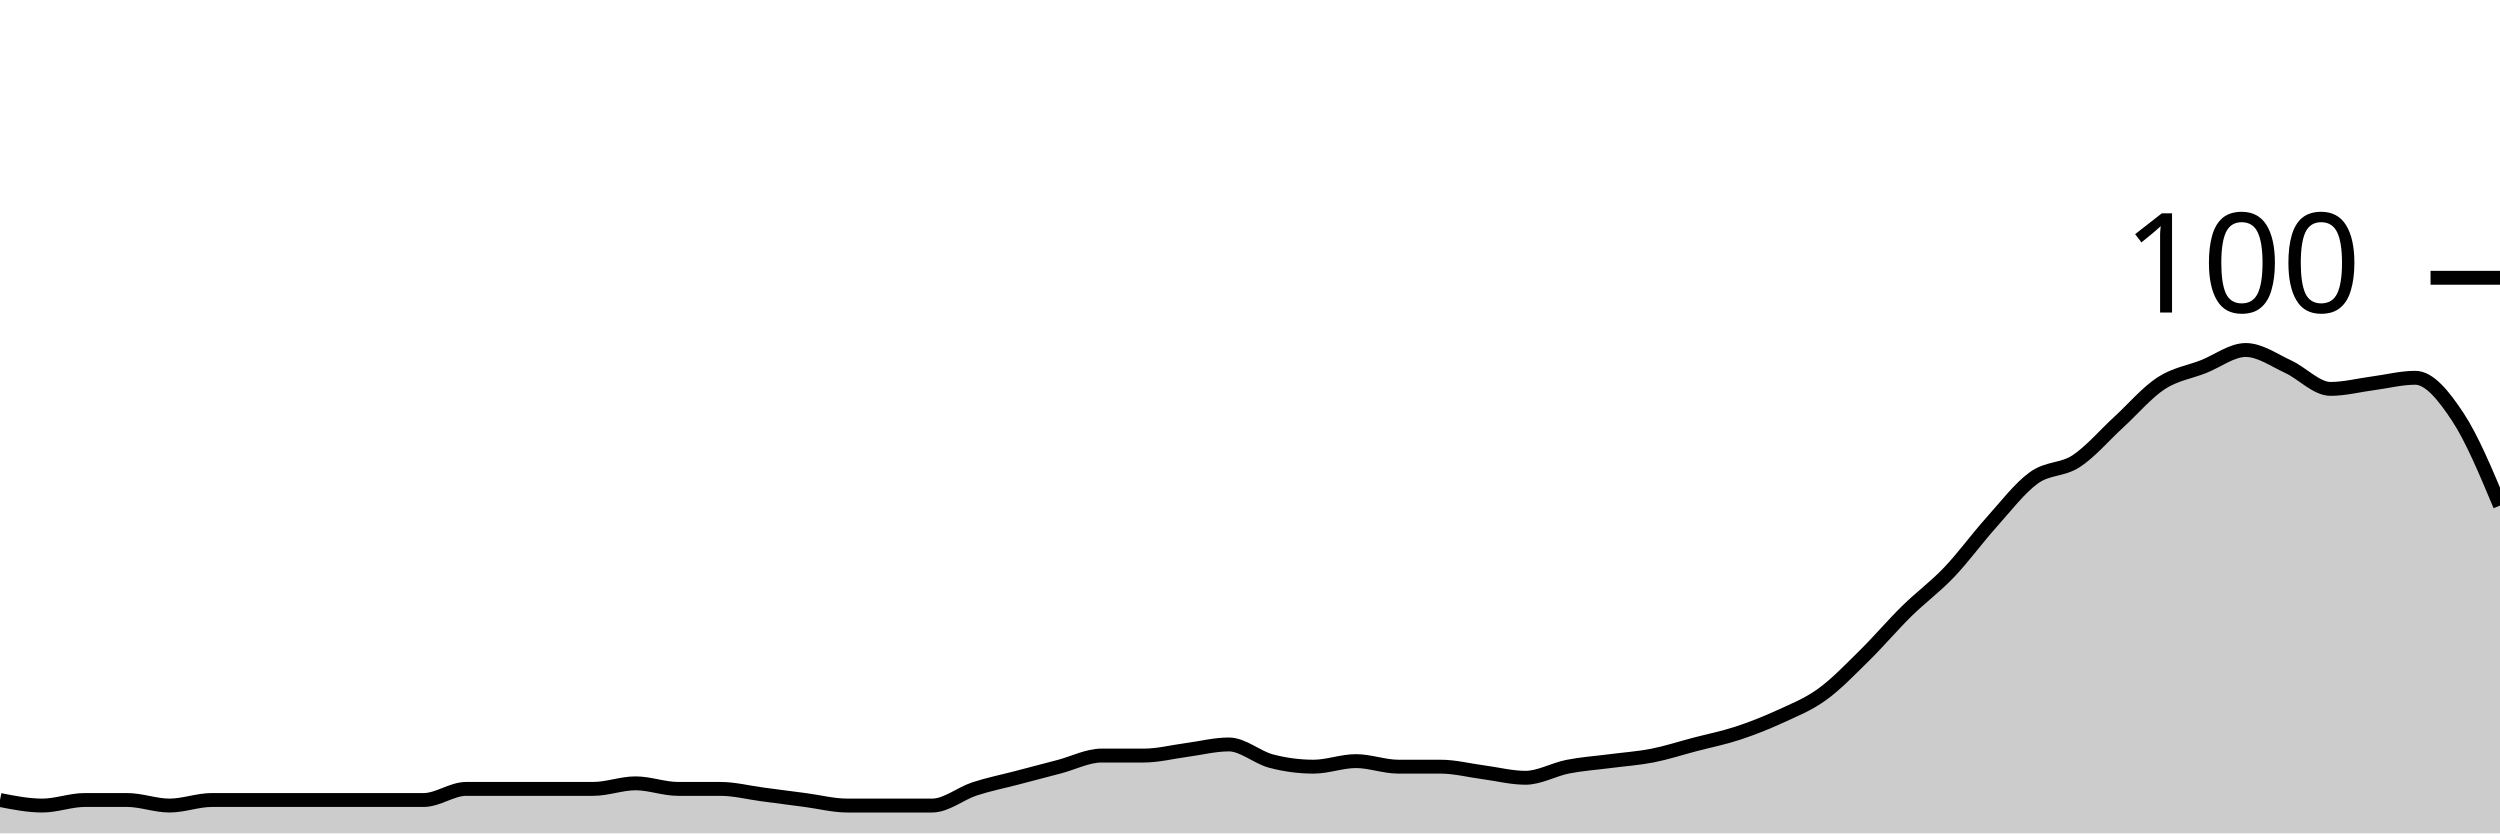
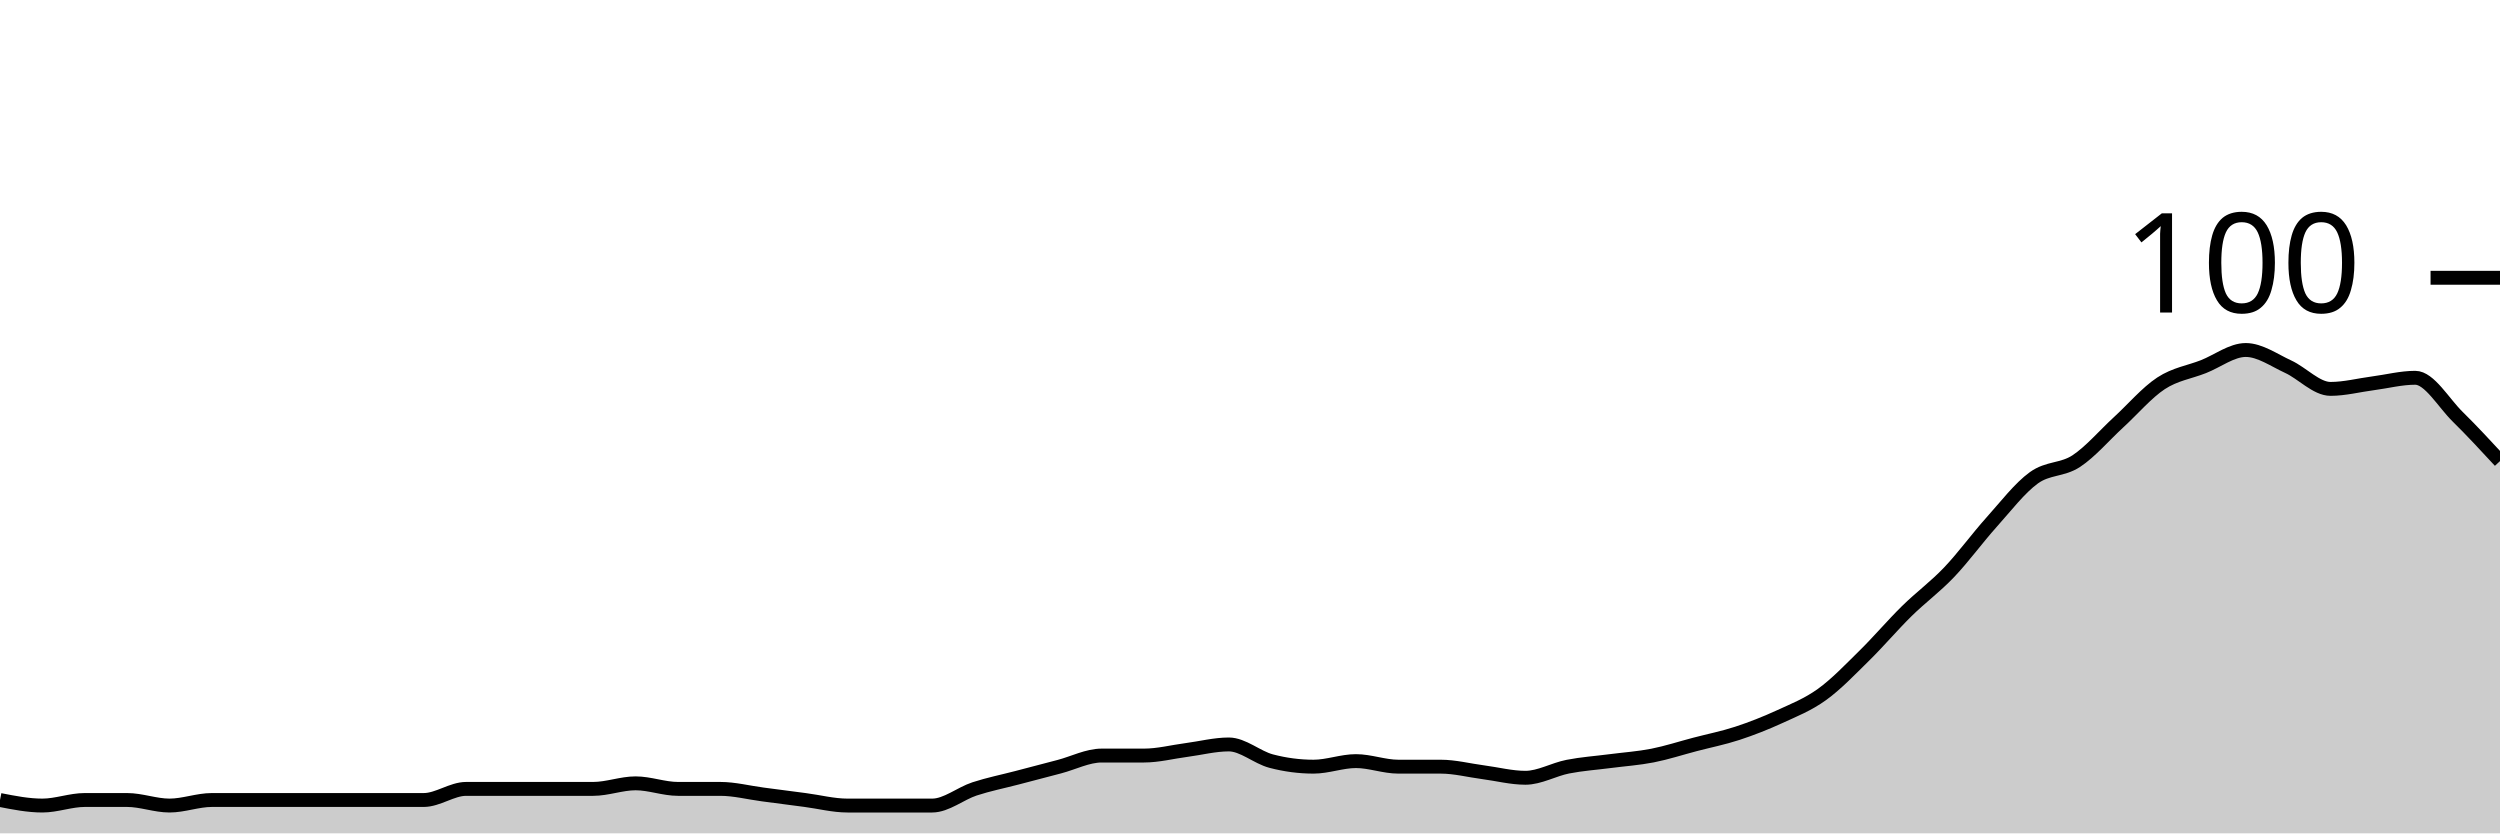
<svg xmlns="http://www.w3.org/2000/svg" viewBox="0 0 180 60">
  <g transform="translate(0,20)">
-     <path class="area" fill="rgba(0, 0, 0, 0.2)" d="M0,37.6C1.017,37.8,2.034,38,3.051,38C4.068,38,5.085,37.6,6.102,37.6C7.119,37.6,8.136,37.6,9.153,37.6C10.169,37.6,11.186,38,12.203,38C13.22,38,14.237,37.6,15.254,37.6C16.271,37.6,17.288,37.6,18.305,37.6C19.322,37.6,20.339,37.6,21.356,37.6C22.373,37.6,23.39,37.6,24.407,37.6C25.424,37.6,26.441,37.6,27.458,37.6C28.475,37.6,29.492,37.6,30.508,37.6C31.525,37.6,32.542,36.8,33.559,36.8C34.576,36.8,35.593,36.8,36.61,36.8C37.627,36.8,38.644,36.8,39.661,36.8C40.678,36.8,41.695,36.8,42.712,36.8C43.729,36.8,44.746,36.4,45.763,36.4C46.78,36.4,47.797,36.8,48.814,36.8C49.831,36.8,50.847,36.8,51.864,36.8C52.881,36.8,53.898,37.067,54.915,37.2C55.932,37.333,56.949,37.467,57.966,37.6C58.983,37.733,60,38,61.017,38C62.034,38,63.051,38,64.068,38C65.085,38,66.102,38,67.119,38C68.136,38,69.153,37.133,70.169,36.8C71.186,36.467,72.203,36.267,73.22,36C74.237,35.733,75.254,35.467,76.271,35.2C77.288,34.933,78.305,34.4,79.322,34.4C80.339,34.4,81.356,34.4,82.373,34.4C83.39,34.4,84.407,34.133,85.424,34C86.441,33.867,87.458,33.6,88.475,33.6C89.492,33.6,90.508,34.533,91.525,34.8C92.542,35.067,93.559,35.2,94.576,35.2C95.593,35.2,96.61,34.8,97.627,34.8C98.644,34.8,99.661,35.2,100.678,35.2C101.695,35.2,102.712,35.2,103.729,35.2C104.746,35.2,105.763,35.467,106.78,35.6C107.797,35.733,108.814,36,109.831,36C110.847,36,111.864,35.4,112.881,35.2C113.898,35,114.915,34.933,115.932,34.8C116.949,34.667,117.966,34.6,118.983,34.4C120,34.2,121.017,33.867,122.034,33.6C123.051,33.333,124.068,33.133,125.085,32.8C126.102,32.467,127.119,32.067,128.136,31.6C129.153,31.133,130.169,30.733,131.186,30C132.203,29.267,133.22,28.2,134.237,27.2C135.254,26.2,136.271,25,137.288,24C138.305,23,139.322,22.267,140.339,21.2C141.356,20.133,142.373,18.733,143.39,17.6C144.407,16.467,145.424,15.133,146.441,14.4C147.458,13.667,148.475,13.867,149.492,13.2C150.508,12.533,151.525,11.333,152.542,10.4C153.559,9.467,154.576,8.267,155.593,7.6C156.61,6.933,157.627,6.8,158.644,6.4C159.661,6,160.678,5.2,161.695,5.2C162.712,5.2,163.729,5.933,164.746,6.4C165.763,6.867,166.78,8,167.797,8C168.814,8,169.831,7.733,170.847,7.6C171.864,7.467,172.881,7.2,173.898,7.2C174.915,7.2,175.932,8.467,176.949,10C177.966,11.533,178.983,13.967,180,16.4L180,40C178.983,40,177.966,40,176.949,40C175.932,40,174.915,40,173.898,40C172.881,40,171.864,40,170.847,40C169.831,40,168.814,40,167.797,40C166.78,40,165.763,40,164.746,40C163.729,40,162.712,40,161.695,40C160.678,40,159.661,40,158.644,40C157.627,40,156.61,40,155.593,40C154.576,40,153.559,40,152.542,40C151.525,40,150.508,40,149.492,40C148.475,40,147.458,40,146.441,40C145.424,40,144.407,40,143.39,40C142.373,40,141.356,40,140.339,40C139.322,40,138.305,40,137.288,40C136.271,40,135.254,40,134.237,40C133.22,40,132.203,40,131.186,40C130.169,40,129.153,40,128.136,40C127.119,40,126.102,40,125.085,40C124.068,40,123.051,40,122.034,40C121.017,40,120,40,118.983,40C117.966,40,116.949,40,115.932,40C114.915,40,113.898,40,112.881,40C111.864,40,110.847,40,109.831,40C108.814,40,107.797,40,106.78,40C105.763,40,104.746,40,103.729,40C102.712,40,101.695,40,100.678,40C99.661,40,98.644,40,97.627,40C96.61,40,95.593,40,94.576,40C93.559,40,92.542,40,91.525,40C90.508,40,89.492,40,88.475,40C87.458,40,86.441,40,85.424,40C84.407,40,83.39,40,82.373,40C81.356,40,80.339,40,79.322,40C78.305,40,77.288,40,76.271,40C75.254,40,74.237,40,73.22,40C72.203,40,71.186,40,70.169,40C69.153,40,68.136,40,67.119,40C66.102,40,65.085,40,64.068,40C63.051,40,62.034,40,61.017,40C60,40,58.983,40,57.966,40C56.949,40,55.932,40,54.915,40C53.898,40,52.881,40,51.864,40C50.847,40,49.831,40,48.814,40C47.797,40,46.78,40,45.763,40C44.746,40,43.729,40,42.712,40C41.695,40,40.678,40,39.661,40C38.644,40,37.627,40,36.61,40C35.593,40,34.576,40,33.559,40C32.542,40,31.525,40,30.508,40C29.492,40,28.475,40,27.458,40C26.441,40,25.424,40,24.407,40C23.39,40,22.373,40,21.356,40C20.339,40,19.322,40,18.305,40C17.288,40,16.271,40,15.254,40C14.237,40,13.22,40,12.203,40C11.186,40,10.169,40,9.153,40C8.136,40,7.119,40,6.102,40C5.085,40,4.068,40,3.051,40C2.034,40,1.017,40,0,40Z" />
-     <path class="line" stroke="black" fill="none" d="M0,37.6C1.017,37.8,2.034,38,3.051,38C4.068,38,5.085,37.6,6.102,37.6C7.119,37.6,8.136,37.6,9.153,37.6C10.169,37.6,11.186,38,12.203,38C13.22,38,14.237,37.6,15.254,37.6C16.271,37.6,17.288,37.6,18.305,37.6C19.322,37.6,20.339,37.6,21.356,37.6C22.373,37.6,23.39,37.6,24.407,37.6C25.424,37.6,26.441,37.6,27.458,37.6C28.475,37.6,29.492,37.6,30.508,37.6C31.525,37.6,32.542,36.8,33.559,36.8C34.576,36.8,35.593,36.8,36.61,36.8C37.627,36.8,38.644,36.8,39.661,36.8C40.678,36.8,41.695,36.8,42.712,36.8C43.729,36.8,44.746,36.4,45.763,36.4C46.78,36.4,47.797,36.8,48.814,36.8C49.831,36.8,50.847,36.8,51.864,36.8C52.881,36.8,53.898,37.067,54.915,37.2C55.932,37.333,56.949,37.467,57.966,37.6C58.983,37.733,60,38,61.017,38C62.034,38,63.051,38,64.068,38C65.085,38,66.102,38,67.119,38C68.136,38,69.153,37.133,70.169,36.8C71.186,36.467,72.203,36.267,73.22,36C74.237,35.733,75.254,35.467,76.271,35.2C77.288,34.933,78.305,34.4,79.322,34.4C80.339,34.4,81.356,34.4,82.373,34.4C83.39,34.4,84.407,34.133,85.424,34C86.441,33.867,87.458,33.6,88.475,33.6C89.492,33.6,90.508,34.533,91.525,34.8C92.542,35.067,93.559,35.2,94.576,35.2C95.593,35.2,96.61,34.8,97.627,34.8C98.644,34.8,99.661,35.2,100.678,35.2C101.695,35.2,102.712,35.2,103.729,35.2C104.746,35.2,105.763,35.467,106.78,35.6C107.797,35.733,108.814,36,109.831,36C110.847,36,111.864,35.4,112.881,35.2C113.898,35,114.915,34.933,115.932,34.8C116.949,34.667,117.966,34.6,118.983,34.4C120,34.2,121.017,33.867,122.034,33.6C123.051,33.333,124.068,33.133,125.085,32.8C126.102,32.467,127.119,32.067,128.136,31.6C129.153,31.133,130.169,30.733,131.186,30C132.203,29.267,133.22,28.2,134.237,27.2C135.254,26.2,136.271,25,137.288,24C138.305,23,139.322,22.267,140.339,21.2C141.356,20.133,142.373,18.733,143.39,17.6C144.407,16.467,145.424,15.133,146.441,14.4C147.458,13.667,148.475,13.867,149.492,13.2C150.508,12.533,151.525,11.333,152.542,10.4C153.559,9.467,154.576,8.267,155.593,7.6C156.61,6.933,157.627,6.8,158.644,6.4C159.661,6,160.678,5.2,161.695,5.2C162.712,5.2,163.729,5.933,164.746,6.4C165.763,6.867,166.78,8,167.797,8C168.814,8,169.831,7.733,170.847,7.6C171.864,7.467,172.881,7.2,173.898,7.2C174.915,7.2,175.932,8.467,176.949,10C177.966,11.533,178.983,13.967,180,16.4" />
+     <path class="area" fill="rgba(0, 0, 0, 0.2)" d="M0,37.6C1.017,37.8,2.034,38,3.051,38C4.068,38,5.085,37.6,6.102,37.6C7.119,37.6,8.136,37.6,9.153,37.6C10.169,37.6,11.186,38,12.203,38C13.22,38,14.237,37.6,15.254,37.6C16.271,37.6,17.288,37.6,18.305,37.6C19.322,37.6,20.339,37.6,21.356,37.6C22.373,37.6,23.39,37.6,24.407,37.6C25.424,37.6,26.441,37.6,27.458,37.6C28.475,37.6,29.492,37.6,30.508,37.6C31.525,37.6,32.542,36.8,33.559,36.8C34.576,36.8,35.593,36.8,36.61,36.8C37.627,36.8,38.644,36.8,39.661,36.8C40.678,36.8,41.695,36.8,42.712,36.8C43.729,36.8,44.746,36.4,45.763,36.4C46.78,36.4,47.797,36.8,48.814,36.8C49.831,36.8,50.847,36.8,51.864,36.8C52.881,36.8,53.898,37.067,54.915,37.2C55.932,37.333,56.949,37.467,57.966,37.6C58.983,37.733,60,38,61.017,38C62.034,38,63.051,38,64.068,38C65.085,38,66.102,38,67.119,38C68.136,38,69.153,37.133,70.169,36.8C71.186,36.467,72.203,36.267,73.22,36C74.237,35.733,75.254,35.467,76.271,35.2C77.288,34.933,78.305,34.4,79.322,34.4C80.339,34.4,81.356,34.4,82.373,34.4C83.39,34.4,84.407,34.133,85.424,34C86.441,33.867,87.458,33.6,88.475,33.6C89.492,33.6,90.508,34.533,91.525,34.8C92.542,35.067,93.559,35.2,94.576,35.2C95.593,35.2,96.61,34.8,97.627,34.8C98.644,34.8,99.661,35.2,100.678,35.2C101.695,35.2,102.712,35.2,103.729,35.2C104.746,35.2,105.763,35.467,106.78,35.6C107.797,35.733,108.814,36,109.831,36C110.847,36,111.864,35.4,112.881,35.2C113.898,35,114.915,34.933,115.932,34.8C116.949,34.667,117.966,34.6,118.983,34.4C120,34.2,121.017,33.867,122.034,33.6C123.051,33.333,124.068,33.133,125.085,32.8C126.102,32.467,127.119,32.067,128.136,31.6C129.153,31.133,130.169,30.733,131.186,30C132.203,29.267,133.22,28.2,134.237,27.2C135.254,26.2,136.271,25,137.288,24C138.305,23,139.322,22.267,140.339,21.2C141.356,20.133,142.373,18.733,143.39,17.6C144.407,16.467,145.424,15.133,146.441,14.4C147.458,13.667,148.475,13.867,149.492,13.2C150.508,12.533,151.525,11.333,152.542,10.4C153.559,9.467,154.576,8.267,155.593,7.6C156.61,6.933,157.627,6.8,158.644,6.4C159.661,6,160.678,5.2,161.695,5.2C162.712,5.2,163.729,5.933,164.746,6.4C165.763,6.867,166.78,8,167.797,8C168.814,8,169.831,7.733,170.847,7.6C171.864,7.467,172.881,7.2,173.898,7.2C174.915,7.2,175.932,9,176.949,10C177.966,11,178.983,12.1,180,13.2L180,40C178.983,40,177.966,40,176.949,40C175.932,40,174.915,40,173.898,40C172.881,40,171.864,40,170.847,40C169.831,40,168.814,40,167.797,40C166.78,40,165.763,40,164.746,40C163.729,40,162.712,40,161.695,40C160.678,40,159.661,40,158.644,40C157.627,40,156.61,40,155.593,40C154.576,40,153.559,40,152.542,40C151.525,40,150.508,40,149.492,40C148.475,40,147.458,40,146.441,40C145.424,40,144.407,40,143.39,40C142.373,40,141.356,40,140.339,40C139.322,40,138.305,40,137.288,40C136.271,40,135.254,40,134.237,40C133.22,40,132.203,40,131.186,40C130.169,40,129.153,40,128.136,40C127.119,40,126.102,40,125.085,40C124.068,40,123.051,40,122.034,40C121.017,40,120,40,118.983,40C117.966,40,116.949,40,115.932,40C114.915,40,113.898,40,112.881,40C111.864,40,110.847,40,109.831,40C108.814,40,107.797,40,106.78,40C105.763,40,104.746,40,103.729,40C102.712,40,101.695,40,100.678,40C99.661,40,98.644,40,97.627,40C96.61,40,95.593,40,94.576,40C93.559,40,92.542,40,91.525,40C90.508,40,89.492,40,88.475,40C87.458,40,86.441,40,85.424,40C84.407,40,83.39,40,82.373,40C81.356,40,80.339,40,79.322,40C78.305,40,77.288,40,76.271,40C75.254,40,74.237,40,73.22,40C72.203,40,71.186,40,70.169,40C69.153,40,68.136,40,67.119,40C66.102,40,65.085,40,64.068,40C63.051,40,62.034,40,61.017,40C60,40,58.983,40,57.966,40C56.949,40,55.932,40,54.915,40C53.898,40,52.881,40,51.864,40C50.847,40,49.831,40,48.814,40C47.797,40,46.78,40,45.763,40C44.746,40,43.729,40,42.712,40C41.695,40,40.678,40,39.661,40C38.644,40,37.627,40,36.61,40C35.593,40,34.576,40,33.559,40C32.542,40,31.525,40,30.508,40C29.492,40,28.475,40,27.458,40C26.441,40,25.424,40,24.407,40C23.39,40,22.373,40,21.356,40C20.339,40,19.322,40,18.305,40C17.288,40,16.271,40,15.254,40C14.237,40,13.22,40,12.203,40C11.186,40,10.169,40,9.153,40C8.136,40,7.119,40,6.102,40C5.085,40,4.068,40,3.051,40C2.034,40,1.017,40,0,40Z" />
+     <path class="line" stroke="black" fill="none" d="M0,37.6C1.017,37.8,2.034,38,3.051,38C4.068,38,5.085,37.6,6.102,37.6C7.119,37.6,8.136,37.6,9.153,37.6C10.169,37.6,11.186,38,12.203,38C13.22,38,14.237,37.6,15.254,37.6C16.271,37.6,17.288,37.6,18.305,37.6C19.322,37.6,20.339,37.6,21.356,37.6C22.373,37.6,23.39,37.6,24.407,37.6C25.424,37.6,26.441,37.6,27.458,37.6C28.475,37.6,29.492,37.6,30.508,37.6C31.525,37.6,32.542,36.8,33.559,36.8C34.576,36.8,35.593,36.8,36.61,36.8C37.627,36.8,38.644,36.8,39.661,36.8C40.678,36.8,41.695,36.8,42.712,36.8C43.729,36.8,44.746,36.4,45.763,36.4C46.78,36.4,47.797,36.8,48.814,36.8C49.831,36.8,50.847,36.8,51.864,36.8C52.881,36.8,53.898,37.067,54.915,37.2C55.932,37.333,56.949,37.467,57.966,37.6C58.983,37.733,60,38,61.017,38C62.034,38,63.051,38,64.068,38C65.085,38,66.102,38,67.119,38C68.136,38,69.153,37.133,70.169,36.8C71.186,36.467,72.203,36.267,73.22,36C74.237,35.733,75.254,35.467,76.271,35.2C77.288,34.933,78.305,34.4,79.322,34.4C80.339,34.4,81.356,34.4,82.373,34.4C83.39,34.4,84.407,34.133,85.424,34C86.441,33.867,87.458,33.6,88.475,33.6C89.492,33.6,90.508,34.533,91.525,34.8C92.542,35.067,93.559,35.2,94.576,35.2C95.593,35.2,96.61,34.8,97.627,34.8C98.644,34.8,99.661,35.2,100.678,35.2C101.695,35.2,102.712,35.2,103.729,35.2C104.746,35.2,105.763,35.467,106.78,35.6C107.797,35.733,108.814,36,109.831,36C110.847,36,111.864,35.4,112.881,35.2C113.898,35,114.915,34.933,115.932,34.8C116.949,34.667,117.966,34.6,118.983,34.4C120,34.2,121.017,33.867,122.034,33.6C123.051,33.333,124.068,33.133,125.085,32.8C126.102,32.467,127.119,32.067,128.136,31.6C129.153,31.133,130.169,30.733,131.186,30C132.203,29.267,133.22,28.2,134.237,27.2C135.254,26.2,136.271,25,137.288,24C138.305,23,139.322,22.267,140.339,21.2C141.356,20.133,142.373,18.733,143.39,17.6C144.407,16.467,145.424,15.133,146.441,14.4C147.458,13.667,148.475,13.867,149.492,13.2C150.508,12.533,151.525,11.333,152.542,10.4C153.559,9.467,154.576,8.267,155.593,7.6C156.61,6.933,157.627,6.8,158.644,6.4C159.661,6,160.678,5.2,161.695,5.2C162.712,5.2,163.729,5.933,164.746,6.4C165.763,6.867,166.78,8,167.797,8C168.814,8,169.831,7.733,170.847,7.6C171.864,7.467,172.881,7.2,173.898,7.2C174.915,7.2,175.932,9,176.949,10C177.966,11,178.983,12.1,180,13.2" />
    <path class="axis-ceiling" stroke-width="1" stroke="black" fill="none" d="M175,0L180,0" />
    <text class="axis-ceiling-label" font-family="sans-serif" text-anchor="end" font-size="10px" x="170" y="2.5">100</text>
  </g>
</svg>
